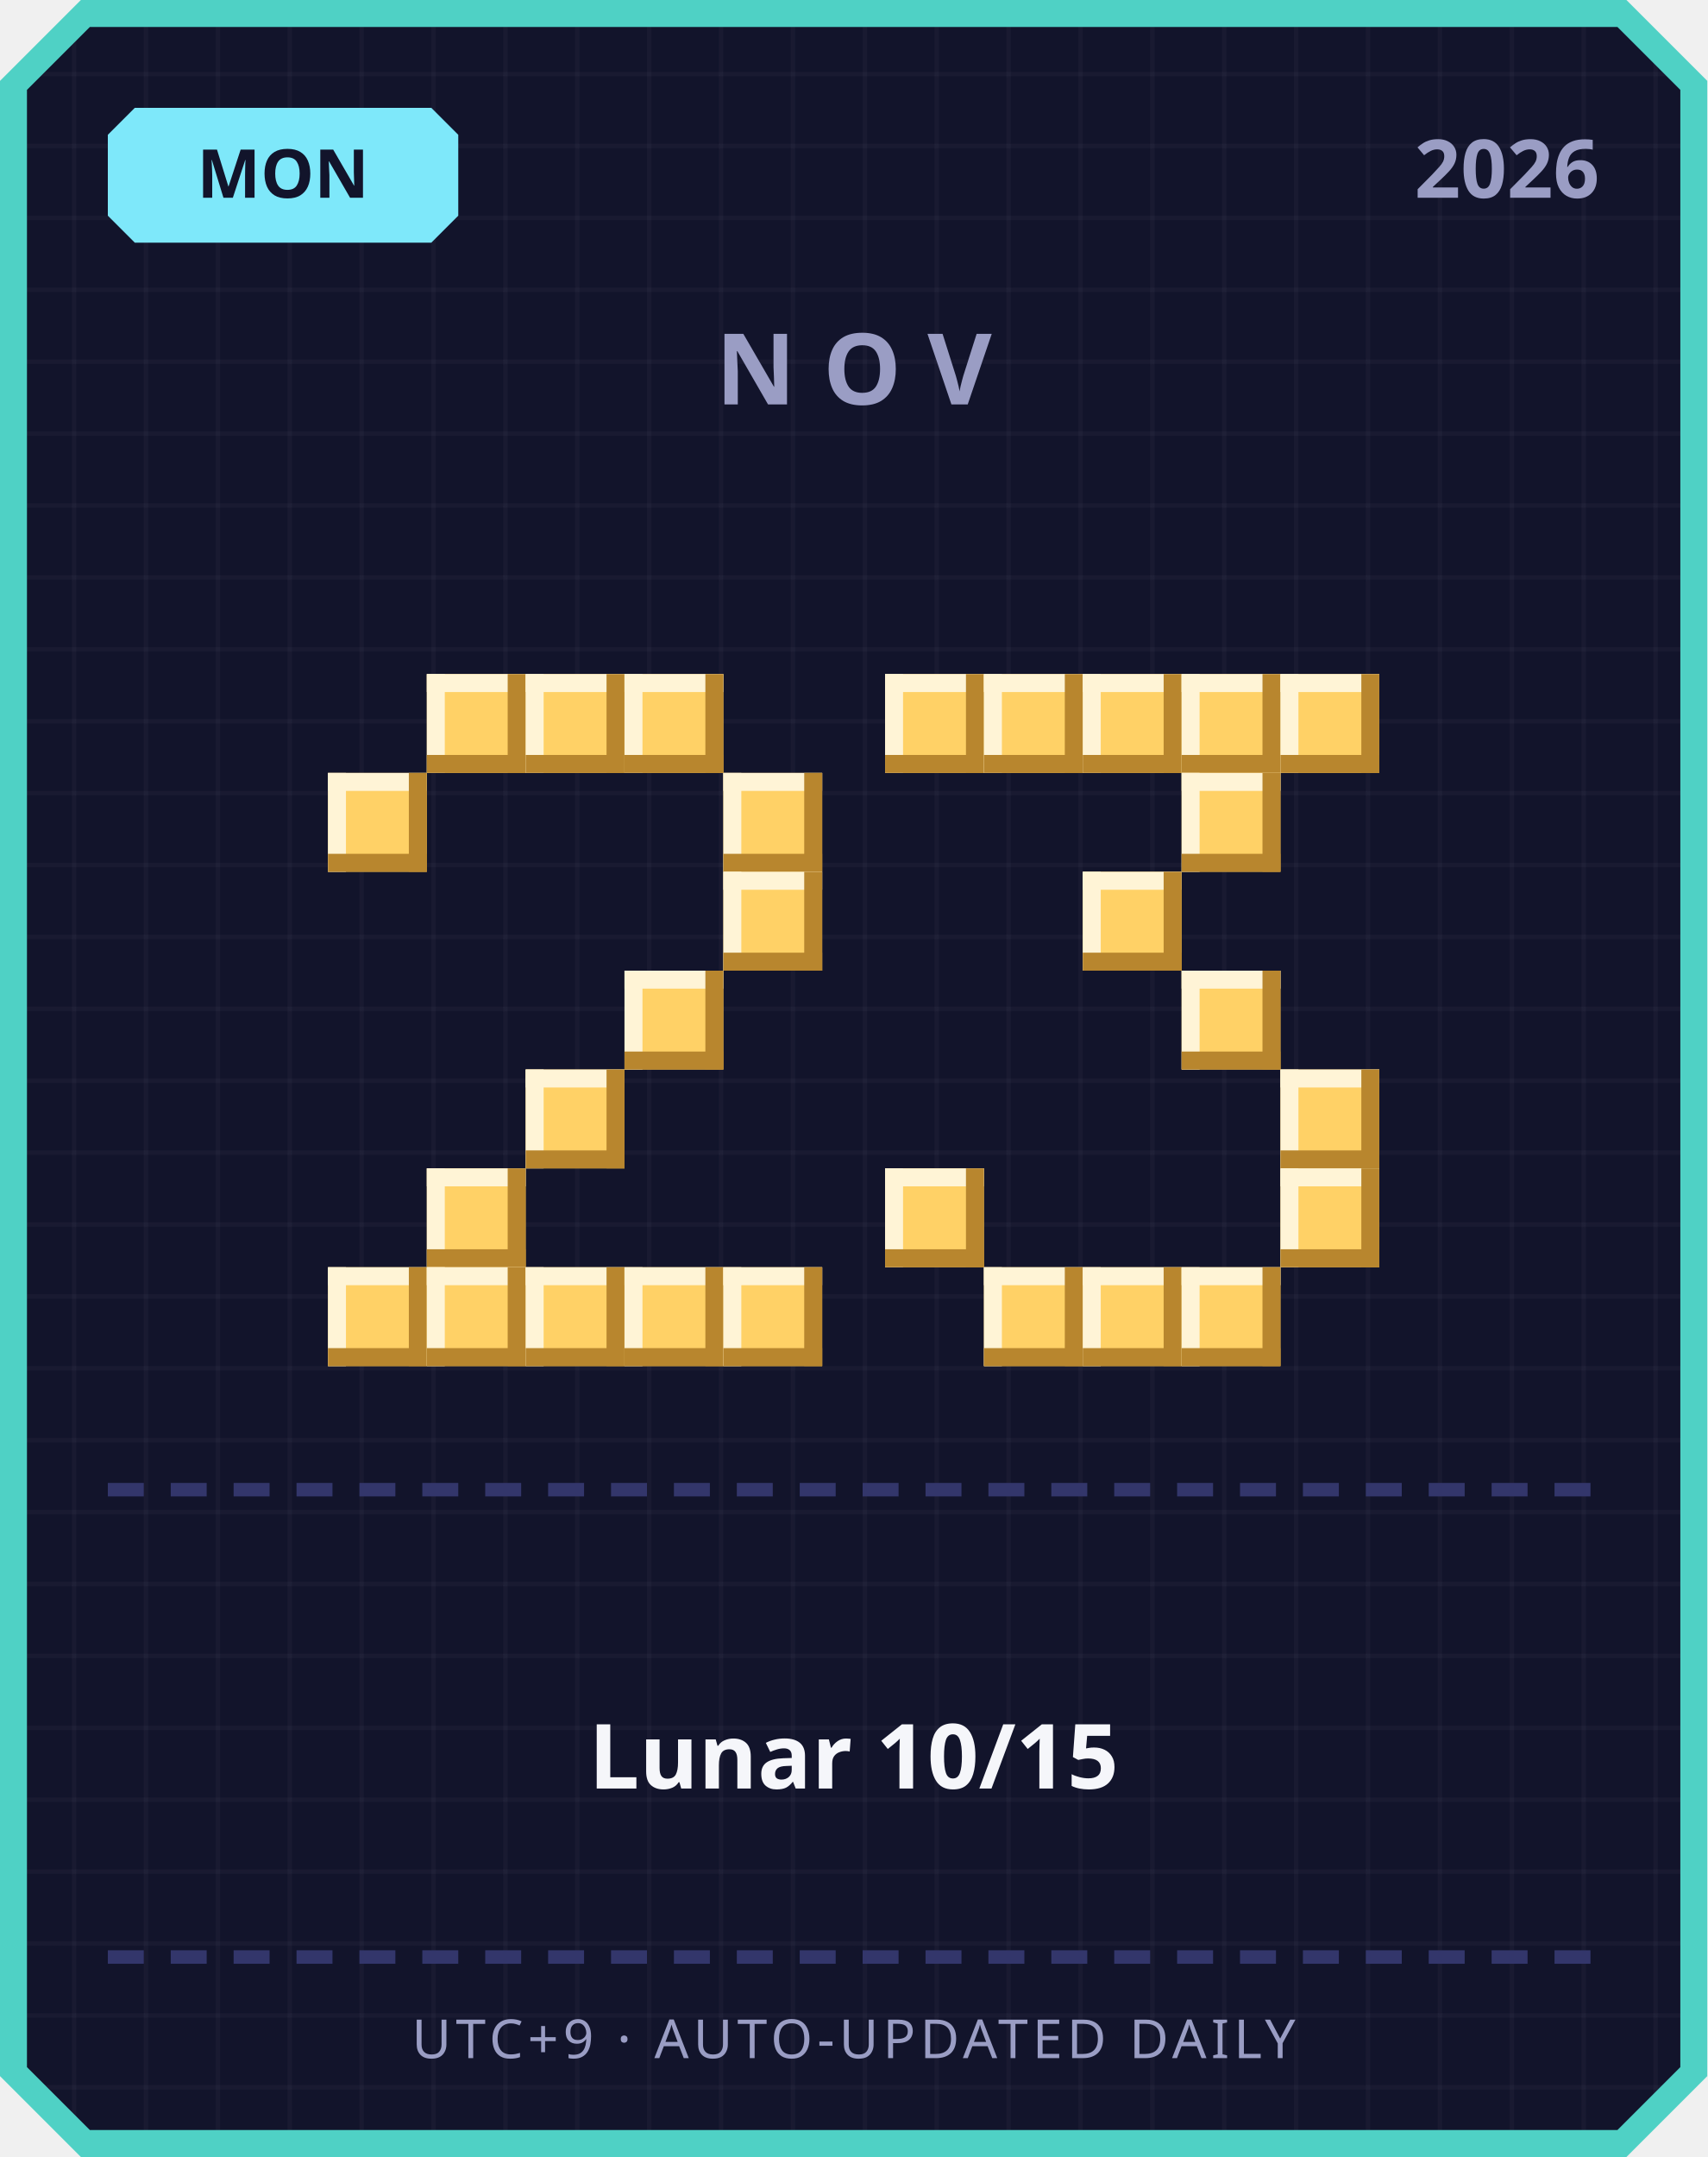
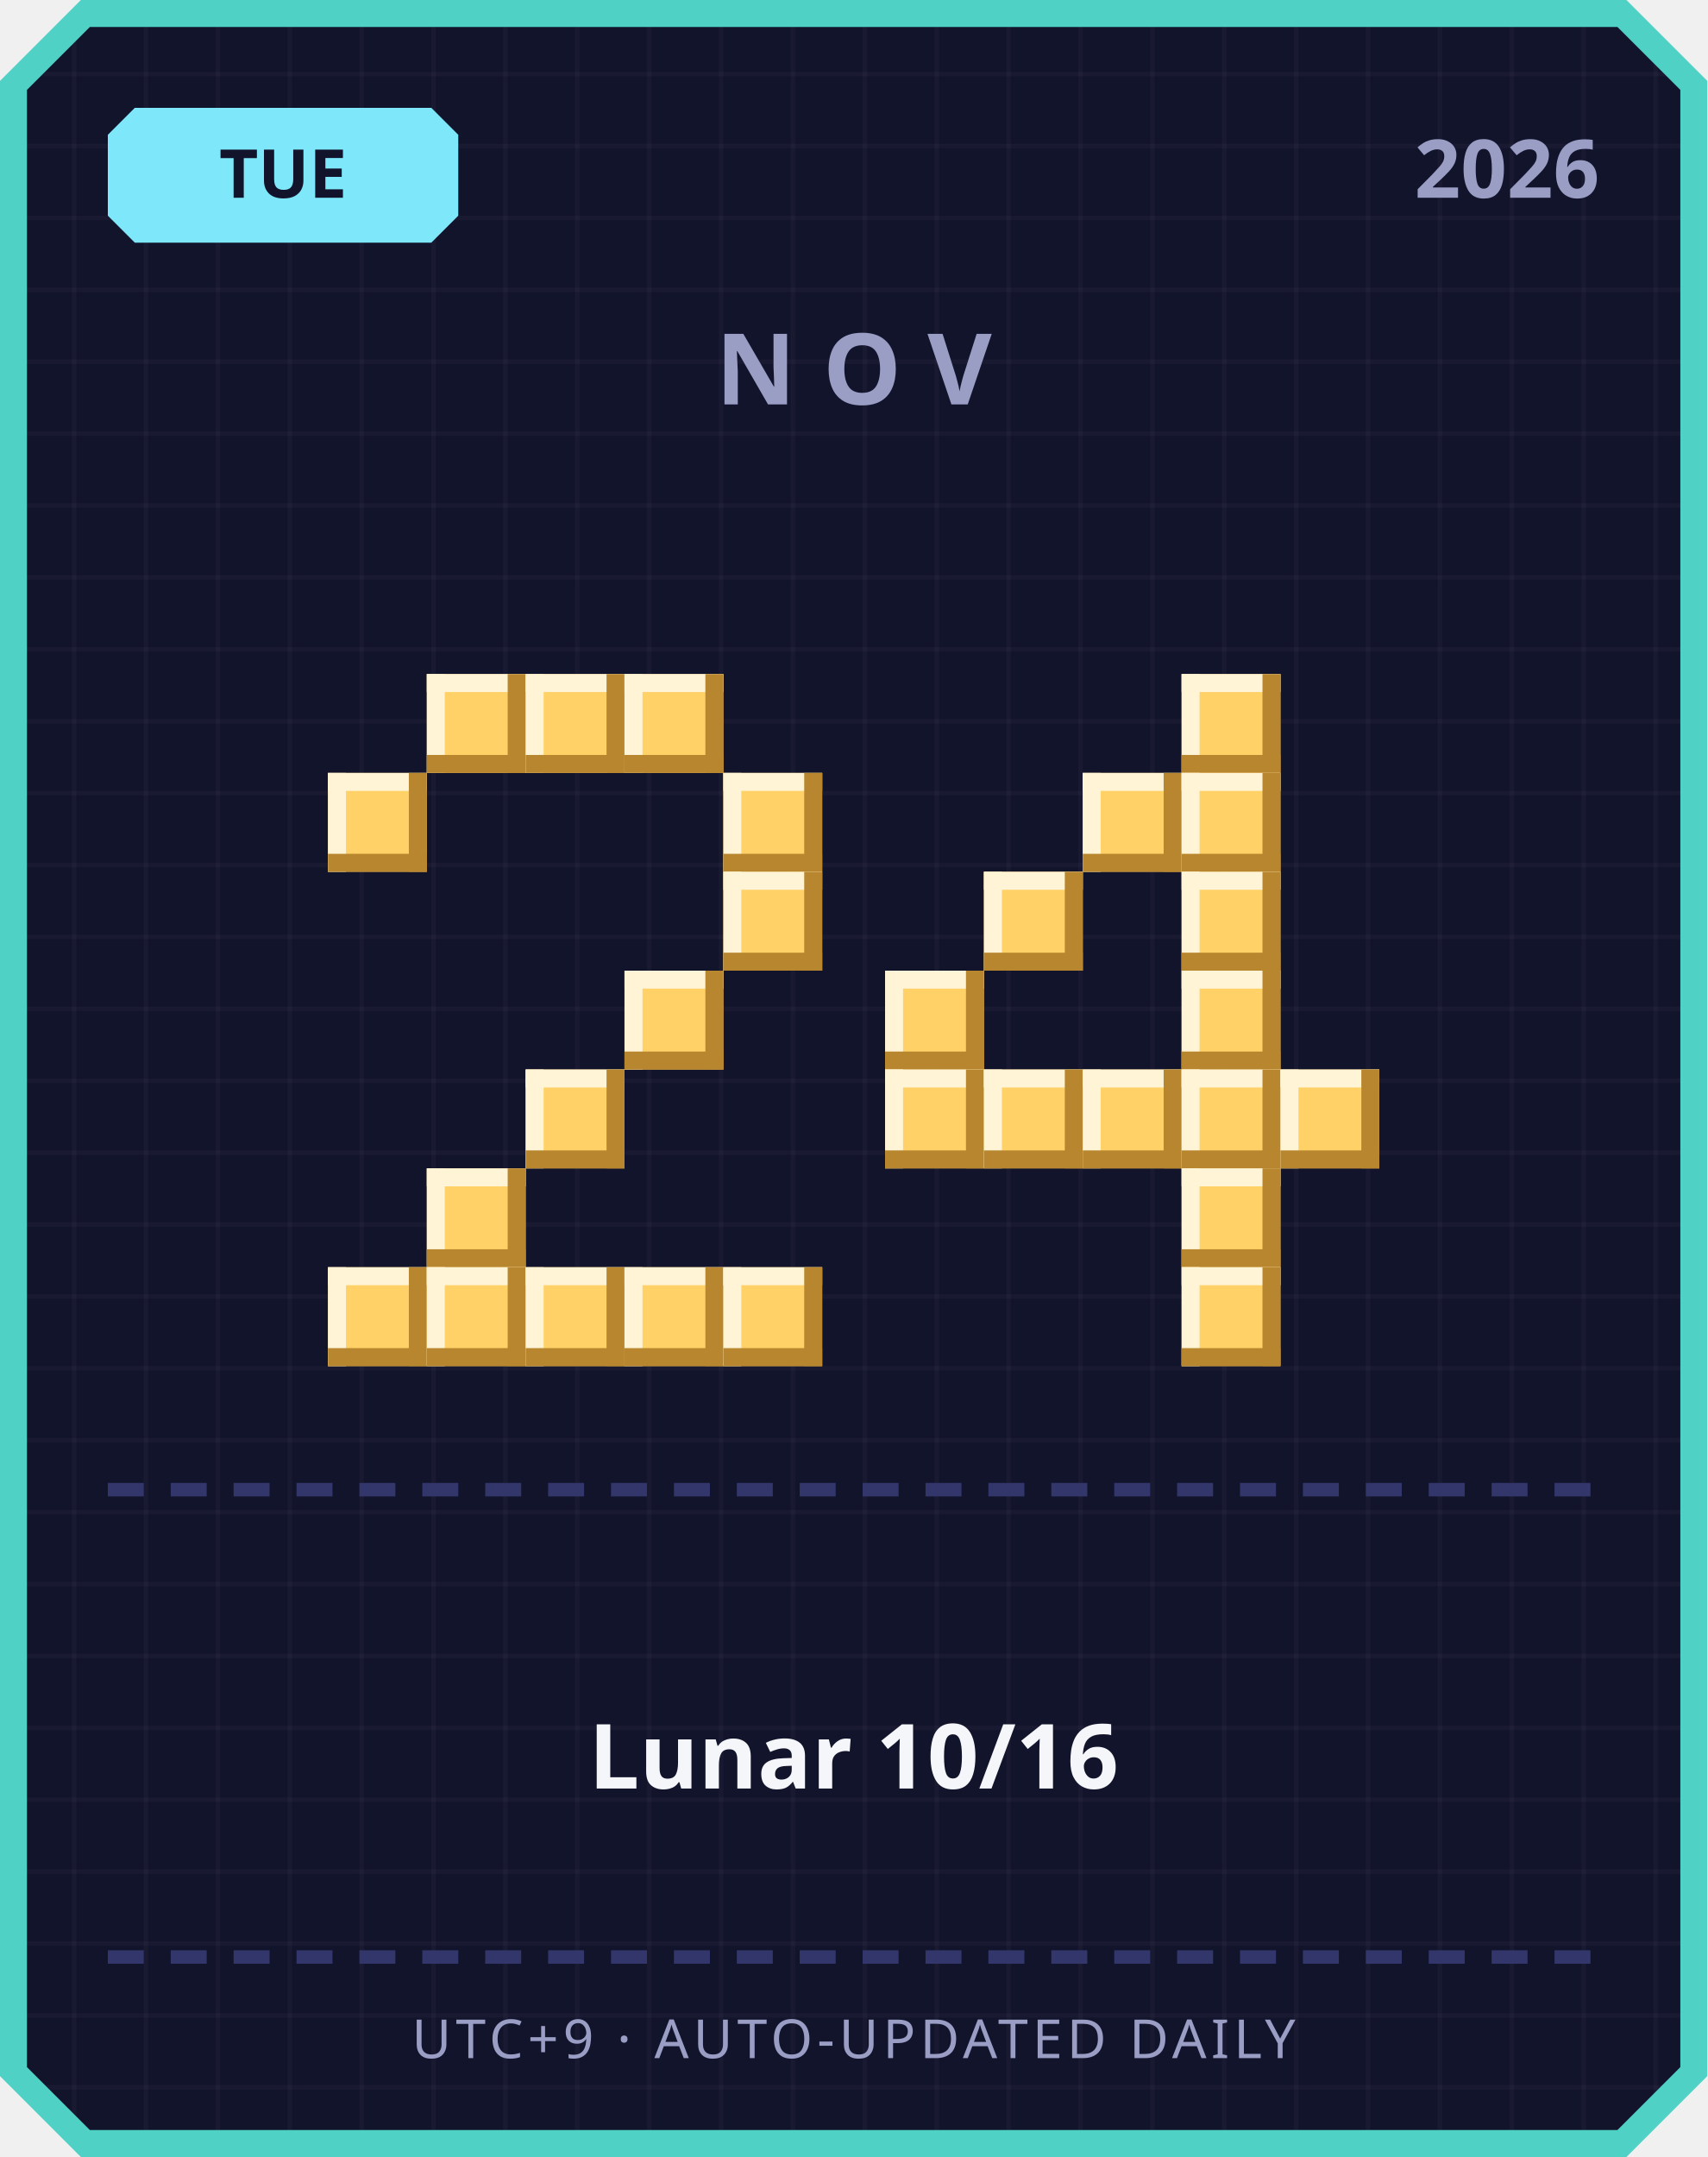
<svg xmlns="http://www.w3.org/2000/svg" width="380" height="480" viewBox="0 0 380 480">
  <defs>
    <pattern id="grid" width="16" height="16" patternUnits="userSpaceOnUse">
      <rect width="16" height="16" fill="#12142b" />
      <rect width="1" height="16" fill="#ffffff" opacity="0.03" />
      <rect width="16" height="1" fill="#ffffff" opacity="0.03" />
    </pattern>
  </defs>
  <path d="M 18,0 L 362,0 L 380,18 L 380,462 L 362,480 L 18,480 L 0,462 L 0,18 Z" fill="#4fd1c5" />
  <path d="M 20,6 L 360,6 L 374,20 L 374,460 L 360,474 L 20,474 L 6,460 L 6,20 Z" fill="url(#grid)" />
  <path d="M 30,24 L 96,24 L 102,30 L 102,48 L 96,54 L 30,54 L 24,48 L 24,30 Z" fill="#7ee8fa" />
-   <text x="63" y="44" text-anchor="middle" font-family="'Segoe UI', sans-serif" font-size="15" font-weight="700" fill="#12142b">MON</text>
+   <text x="63" y="44" text-anchor="middle" font-family="'Segoe UI', sans-serif" font-size="15" font-weight="700" fill="#12142b">TUE</text>
  <text x="356" y="44" text-anchor="end" font-family="'Segoe UI', sans-serif" font-size="18" font-weight="700" fill="#9a9dc4">2026</text>
  <text x="190" y="90" text-anchor="middle" font-family="'Segoe UI', sans-serif" font-size="22" font-weight="700" letter-spacing="6" fill="#9a9dc4">NOV</text>
  <rect x="95" y="150" width="22" height="22" fill="#ffd166" />
  <rect x="95" y="150" width="22" height="4" fill="#fff4d6" />
  <rect x="95" y="150" width="4" height="22" fill="#fff4d6" />
  <rect x="95" y="168" width="22" height="4" fill="#b8862e" />
  <rect x="113" y="150" width="4" height="22" fill="#b8862e" />
  <rect x="117" y="150" width="22" height="22" fill="#ffd166" />
  <rect x="117" y="150" width="22" height="4" fill="#fff4d6" />
  <rect x="117" y="150" width="4" height="22" fill="#fff4d6" />
  <rect x="117" y="168" width="22" height="4" fill="#b8862e" />
  <rect x="135" y="150" width="4" height="22" fill="#b8862e" />
  <rect x="139" y="150" width="22" height="22" fill="#ffd166" />
  <rect x="139" y="150" width="22" height="4" fill="#fff4d6" />
  <rect x="139" y="150" width="4" height="22" fill="#fff4d6" />
  <rect x="139" y="168" width="22" height="4" fill="#b8862e" />
  <rect x="157" y="150" width="4" height="22" fill="#b8862e" />
  <rect x="73" y="172" width="22" height="22" fill="#ffd166" />
  <rect x="73" y="172" width="22" height="4" fill="#fff4d6" />
  <rect x="73" y="172" width="4" height="22" fill="#fff4d6" />
  <rect x="73" y="190" width="22" height="4" fill="#b8862e" />
  <rect x="91" y="172" width="4" height="22" fill="#b8862e" />
  <rect x="161" y="172" width="22" height="22" fill="#ffd166" />
  <rect x="161" y="172" width="22" height="4" fill="#fff4d6" />
  <rect x="161" y="172" width="4" height="22" fill="#fff4d6" />
  <rect x="161" y="190" width="22" height="4" fill="#b8862e" />
  <rect x="179" y="172" width="4" height="22" fill="#b8862e" />
  <rect x="161" y="194" width="22" height="22" fill="#ffd166" />
  <rect x="161" y="194" width="22" height="4" fill="#fff4d6" />
  <rect x="161" y="194" width="4" height="22" fill="#fff4d6" />
  <rect x="161" y="212" width="22" height="4" fill="#b8862e" />
  <rect x="179" y="194" width="4" height="22" fill="#b8862e" />
  <rect x="139" y="216" width="22" height="22" fill="#ffd166" />
  <rect x="139" y="216" width="22" height="4" fill="#fff4d6" />
  <rect x="139" y="216" width="4" height="22" fill="#fff4d6" />
  <rect x="139" y="234" width="22" height="4" fill="#b8862e" />
  <rect x="157" y="216" width="4" height="22" fill="#b8862e" />
  <rect x="117" y="238" width="22" height="22" fill="#ffd166" />
  <rect x="117" y="238" width="22" height="4" fill="#fff4d6" />
  <rect x="117" y="238" width="4" height="22" fill="#fff4d6" />
  <rect x="117" y="256" width="22" height="4" fill="#b8862e" />
  <rect x="135" y="238" width="4" height="22" fill="#b8862e" />
  <rect x="95" y="260" width="22" height="22" fill="#ffd166" />
  <rect x="95" y="260" width="22" height="4" fill="#fff4d6" />
  <rect x="95" y="260" width="4" height="22" fill="#fff4d6" />
  <rect x="95" y="278" width="22" height="4" fill="#b8862e" />
  <rect x="113" y="260" width="4" height="22" fill="#b8862e" />
  <rect x="73" y="282" width="22" height="22" fill="#ffd166" />
  <rect x="73" y="282" width="22" height="4" fill="#fff4d6" />
  <rect x="73" y="282" width="4" height="22" fill="#fff4d6" />
  <rect x="73" y="300" width="22" height="4" fill="#b8862e" />
  <rect x="91" y="282" width="4" height="22" fill="#b8862e" />
  <rect x="95" y="282" width="22" height="22" fill="#ffd166" />
  <rect x="95" y="282" width="22" height="4" fill="#fff4d6" />
  <rect x="95" y="282" width="4" height="22" fill="#fff4d6" />
  <rect x="95" y="300" width="22" height="4" fill="#b8862e" />
  <rect x="113" y="282" width="4" height="22" fill="#b8862e" />
  <rect x="117" y="282" width="22" height="22" fill="#ffd166" />
  <rect x="117" y="282" width="22" height="4" fill="#fff4d6" />
  <rect x="117" y="282" width="4" height="22" fill="#fff4d6" />
  <rect x="117" y="300" width="22" height="4" fill="#b8862e" />
  <rect x="135" y="282" width="4" height="22" fill="#b8862e" />
  <rect x="139" y="282" width="22" height="22" fill="#ffd166" />
  <rect x="139" y="282" width="22" height="4" fill="#fff4d6" />
  <rect x="139" y="282" width="4" height="22" fill="#fff4d6" />
  <rect x="139" y="300" width="22" height="4" fill="#b8862e" />
  <rect x="157" y="282" width="4" height="22" fill="#b8862e" />
  <rect x="161" y="282" width="22" height="22" fill="#ffd166" />
  <rect x="161" y="282" width="22" height="4" fill="#fff4d6" />
  <rect x="161" y="282" width="4" height="22" fill="#fff4d6" />
  <rect x="161" y="300" width="22" height="4" fill="#b8862e" />
  <rect x="179" y="282" width="4" height="22" fill="#b8862e" />
-   <rect x="197" y="150" width="22" height="22" fill="#ffd166" />
-   <rect x="197" y="150" width="22" height="4" fill="#fff4d6" />
-   <rect x="197" y="150" width="4" height="22" fill="#fff4d6" />
-   <rect x="197" y="168" width="22" height="4" fill="#b8862e" />
-   <rect x="215" y="150" width="4" height="22" fill="#b8862e" />
-   <rect x="219" y="150" width="22" height="22" fill="#ffd166" />
-   <rect x="219" y="150" width="22" height="4" fill="#fff4d6" />
-   <rect x="219" y="150" width="4" height="22" fill="#fff4d6" />
-   <rect x="219" y="168" width="22" height="4" fill="#b8862e" />
-   <rect x="237" y="150" width="4" height="22" fill="#b8862e" />
-   <rect x="241" y="150" width="22" height="22" fill="#ffd166" />
-   <rect x="241" y="150" width="22" height="4" fill="#fff4d6" />
-   <rect x="241" y="150" width="4" height="22" fill="#fff4d6" />
-   <rect x="241" y="168" width="22" height="4" fill="#b8862e" />
-   <rect x="259" y="150" width="4" height="22" fill="#b8862e" />
  <rect x="263" y="150" width="22" height="22" fill="#ffd166" />
  <rect x="263" y="150" width="22" height="4" fill="#fff4d6" />
  <rect x="263" y="150" width="4" height="22" fill="#fff4d6" />
  <rect x="263" y="168" width="22" height="4" fill="#b8862e" />
  <rect x="281" y="150" width="4" height="22" fill="#b8862e" />
-   <rect x="285" y="150" width="22" height="22" fill="#ffd166" />
-   <rect x="285" y="150" width="22" height="4" fill="#fff4d6" />
-   <rect x="285" y="150" width="4" height="22" fill="#fff4d6" />
-   <rect x="285" y="168" width="22" height="4" fill="#b8862e" />
-   <rect x="303" y="150" width="4" height="22" fill="#b8862e" />
+   <rect x="241" y="172" width="22" height="22" fill="#ffd166" />
+   <rect x="241" y="172" width="22" height="4" fill="#fff4d6" />
+   <rect x="241" y="172" width="4" height="22" fill="#fff4d6" />
+   <rect x="241" y="190" width="22" height="4" fill="#b8862e" />
+   <rect x="259" y="172" width="4" height="22" fill="#b8862e" />
  <rect x="263" y="172" width="22" height="22" fill="#ffd166" />
  <rect x="263" y="172" width="22" height="4" fill="#fff4d6" />
  <rect x="263" y="172" width="4" height="22" fill="#fff4d6" />
  <rect x="263" y="190" width="22" height="4" fill="#b8862e" />
  <rect x="281" y="172" width="4" height="22" fill="#b8862e" />
-   <rect x="241" y="194" width="22" height="22" fill="#ffd166" />
-   <rect x="241" y="194" width="22" height="4" fill="#fff4d6" />
-   <rect x="241" y="194" width="4" height="22" fill="#fff4d6" />
-   <rect x="241" y="212" width="22" height="4" fill="#b8862e" />
-   <rect x="259" y="194" width="4" height="22" fill="#b8862e" />
+   <rect x="219" y="194" width="22" height="22" fill="#ffd166" />
+   <rect x="219" y="194" width="22" height="4" fill="#fff4d6" />
+   <rect x="219" y="194" width="4" height="22" fill="#fff4d6" />
+   <rect x="219" y="212" width="22" height="4" fill="#b8862e" />
+   <rect x="237" y="194" width="4" height="22" fill="#b8862e" />
+   <rect x="263" y="194" width="22" height="22" fill="#ffd166" />
+   <rect x="263" y="194" width="22" height="4" fill="#fff4d6" />
+   <rect x="263" y="194" width="4" height="22" fill="#fff4d6" />
+   <rect x="263" y="212" width="22" height="4" fill="#b8862e" />
+   <rect x="281" y="194" width="4" height="22" fill="#b8862e" />
+   <rect x="197" y="216" width="22" height="22" fill="#ffd166" />
+   <rect x="197" y="216" width="22" height="4" fill="#fff4d6" />
+   <rect x="197" y="216" width="4" height="22" fill="#fff4d6" />
+   <rect x="197" y="234" width="22" height="4" fill="#b8862e" />
+   <rect x="215" y="216" width="4" height="22" fill="#b8862e" />
  <rect x="263" y="216" width="22" height="22" fill="#ffd166" />
  <rect x="263" y="216" width="22" height="4" fill="#fff4d6" />
  <rect x="263" y="216" width="4" height="22" fill="#fff4d6" />
  <rect x="263" y="234" width="22" height="4" fill="#b8862e" />
  <rect x="281" y="216" width="4" height="22" fill="#b8862e" />
+   <rect x="197" y="238" width="22" height="22" fill="#ffd166" />
+   <rect x="197" y="238" width="22" height="4" fill="#fff4d6" />
+   <rect x="197" y="238" width="4" height="22" fill="#fff4d6" />
+   <rect x="197" y="256" width="22" height="4" fill="#b8862e" />
+   <rect x="215" y="238" width="4" height="22" fill="#b8862e" />
+   <rect x="219" y="238" width="22" height="22" fill="#ffd166" />
+   <rect x="219" y="238" width="22" height="4" fill="#fff4d6" />
+   <rect x="219" y="238" width="4" height="22" fill="#fff4d6" />
+   <rect x="219" y="256" width="22" height="4" fill="#b8862e" />
+   <rect x="237" y="238" width="4" height="22" fill="#b8862e" />
+   <rect x="241" y="238" width="22" height="22" fill="#ffd166" />
+   <rect x="241" y="238" width="22" height="4" fill="#fff4d6" />
+   <rect x="241" y="238" width="4" height="22" fill="#fff4d6" />
+   <rect x="241" y="256" width="22" height="4" fill="#b8862e" />
+   <rect x="259" y="238" width="4" height="22" fill="#b8862e" />
+   <rect x="263" y="238" width="22" height="22" fill="#ffd166" />
+   <rect x="263" y="238" width="22" height="4" fill="#fff4d6" />
+   <rect x="263" y="238" width="4" height="22" fill="#fff4d6" />
+   <rect x="263" y="256" width="22" height="4" fill="#b8862e" />
+   <rect x="281" y="238" width="4" height="22" fill="#b8862e" />
  <rect x="285" y="238" width="22" height="22" fill="#ffd166" />
  <rect x="285" y="238" width="22" height="4" fill="#fff4d6" />
  <rect x="285" y="238" width="4" height="22" fill="#fff4d6" />
  <rect x="285" y="256" width="22" height="4" fill="#b8862e" />
  <rect x="303" y="238" width="4" height="22" fill="#b8862e" />
-   <rect x="197" y="260" width="22" height="22" fill="#ffd166" />
-   <rect x="197" y="260" width="22" height="4" fill="#fff4d6" />
-   <rect x="197" y="260" width="4" height="22" fill="#fff4d6" />
-   <rect x="197" y="278" width="22" height="4" fill="#b8862e" />
-   <rect x="215" y="260" width="4" height="22" fill="#b8862e" />
-   <rect x="285" y="260" width="22" height="22" fill="#ffd166" />
-   <rect x="285" y="260" width="22" height="4" fill="#fff4d6" />
-   <rect x="285" y="260" width="4" height="22" fill="#fff4d6" />
-   <rect x="285" y="278" width="22" height="4" fill="#b8862e" />
-   <rect x="303" y="260" width="4" height="22" fill="#b8862e" />
-   <rect x="219" y="282" width="22" height="22" fill="#ffd166" />
-   <rect x="219" y="282" width="22" height="4" fill="#fff4d6" />
-   <rect x="219" y="282" width="4" height="22" fill="#fff4d6" />
-   <rect x="219" y="300" width="22" height="4" fill="#b8862e" />
-   <rect x="237" y="282" width="4" height="22" fill="#b8862e" />
-   <rect x="241" y="282" width="22" height="22" fill="#ffd166" />
-   <rect x="241" y="282" width="22" height="4" fill="#fff4d6" />
-   <rect x="241" y="282" width="4" height="22" fill="#fff4d6" />
-   <rect x="241" y="300" width="22" height="4" fill="#b8862e" />
-   <rect x="259" y="282" width="4" height="22" fill="#b8862e" />
+   <rect x="263" y="260" width="22" height="22" fill="#ffd166" />
+   <rect x="263" y="260" width="22" height="4" fill="#fff4d6" />
+   <rect x="263" y="260" width="4" height="22" fill="#fff4d6" />
+   <rect x="263" y="278" width="22" height="4" fill="#b8862e" />
+   <rect x="281" y="260" width="4" height="22" fill="#b8862e" />
  <rect x="263" y="282" width="22" height="22" fill="#ffd166" />
  <rect x="263" y="282" width="22" height="4" fill="#fff4d6" />
  <rect x="263" y="282" width="4" height="22" fill="#fff4d6" />
  <rect x="263" y="300" width="22" height="4" fill="#b8862e" />
  <rect x="281" y="282" width="4" height="22" fill="#b8862e" />
  <rect x="24" y="330" width="8" height="3" fill="#33366b" />
  <rect x="38" y="330" width="8" height="3" fill="#33366b" />
  <rect x="52" y="330" width="8" height="3" fill="#33366b" />
  <rect x="66" y="330" width="8" height="3" fill="#33366b" />
  <rect x="80" y="330" width="8" height="3" fill="#33366b" />
  <rect x="94" y="330" width="8" height="3" fill="#33366b" />
  <rect x="108" y="330" width="8" height="3" fill="#33366b" />
  <rect x="122" y="330" width="8" height="3" fill="#33366b" />
  <rect x="136" y="330" width="8" height="3" fill="#33366b" />
  <rect x="150" y="330" width="8" height="3" fill="#33366b" />
  <rect x="164" y="330" width="8" height="3" fill="#33366b" />
  <rect x="178" y="330" width="8" height="3" fill="#33366b" />
  <rect x="192" y="330" width="8" height="3" fill="#33366b" />
  <rect x="206" y="330" width="8" height="3" fill="#33366b" />
  <rect x="220" y="330" width="8" height="3" fill="#33366b" />
  <rect x="234" y="330" width="8" height="3" fill="#33366b" />
  <rect x="248" y="330" width="8" height="3" fill="#33366b" />
  <rect x="262" y="330" width="8" height="3" fill="#33366b" />
  <rect x="276" y="330" width="8" height="3" fill="#33366b" />
  <rect x="290" y="330" width="8" height="3" fill="#33366b" />
  <rect x="304" y="330" width="8" height="3" fill="#33366b" />
  <rect x="318" y="330" width="8" height="3" fill="#33366b" />
  <rect x="332" y="330" width="8" height="3" fill="#33366b" />
  <rect x="346" y="330" width="8" height="3" fill="#33366b" />
-   <text x="190" y="398" text-anchor="middle" font-family="'Segoe UI', 'Microsoft JhengHei', sans-serif" font-size="20" font-weight="700" fill="#f5f6fa">Lunar 10/15</text>
+   <text x="190" y="398" text-anchor="middle" font-family="'Segoe UI', 'Microsoft JhengHei', sans-serif" font-size="20" font-weight="700" fill="#f5f6fa">Lunar 10/16</text>
  <rect x="24" y="434" width="8" height="3" fill="#33366b" />
  <rect x="38" y="434" width="8" height="3" fill="#33366b" />
  <rect x="52" y="434" width="8" height="3" fill="#33366b" />
  <rect x="66" y="434" width="8" height="3" fill="#33366b" />
  <rect x="80" y="434" width="8" height="3" fill="#33366b" />
  <rect x="94" y="434" width="8" height="3" fill="#33366b" />
  <rect x="108" y="434" width="8" height="3" fill="#33366b" />
  <rect x="122" y="434" width="8" height="3" fill="#33366b" />
  <rect x="136" y="434" width="8" height="3" fill="#33366b" />
  <rect x="150" y="434" width="8" height="3" fill="#33366b" />
  <rect x="164" y="434" width="8" height="3" fill="#33366b" />
  <rect x="178" y="434" width="8" height="3" fill="#33366b" />
  <rect x="192" y="434" width="8" height="3" fill="#33366b" />
  <rect x="206" y="434" width="8" height="3" fill="#33366b" />
  <rect x="220" y="434" width="8" height="3" fill="#33366b" />
  <rect x="234" y="434" width="8" height="3" fill="#33366b" />
  <rect x="248" y="434" width="8" height="3" fill="#33366b" />
  <rect x="262" y="434" width="8" height="3" fill="#33366b" />
  <rect x="276" y="434" width="8" height="3" fill="#33366b" />
  <rect x="290" y="434" width="8" height="3" fill="#33366b" />
  <rect x="304" y="434" width="8" height="3" fill="#33366b" />
  <rect x="318" y="434" width="8" height="3" fill="#33366b" />
  <rect x="332" y="434" width="8" height="3" fill="#33366b" />
  <rect x="346" y="434" width="8" height="3" fill="#33366b" />
  <text x="190" y="458" text-anchor="middle" font-family="'Segoe UI', sans-serif" font-size="12" letter-spacing="1" fill="#9a9dc4">UTC+9 · AUTO-UPDATED DAILY</text>
</svg>
